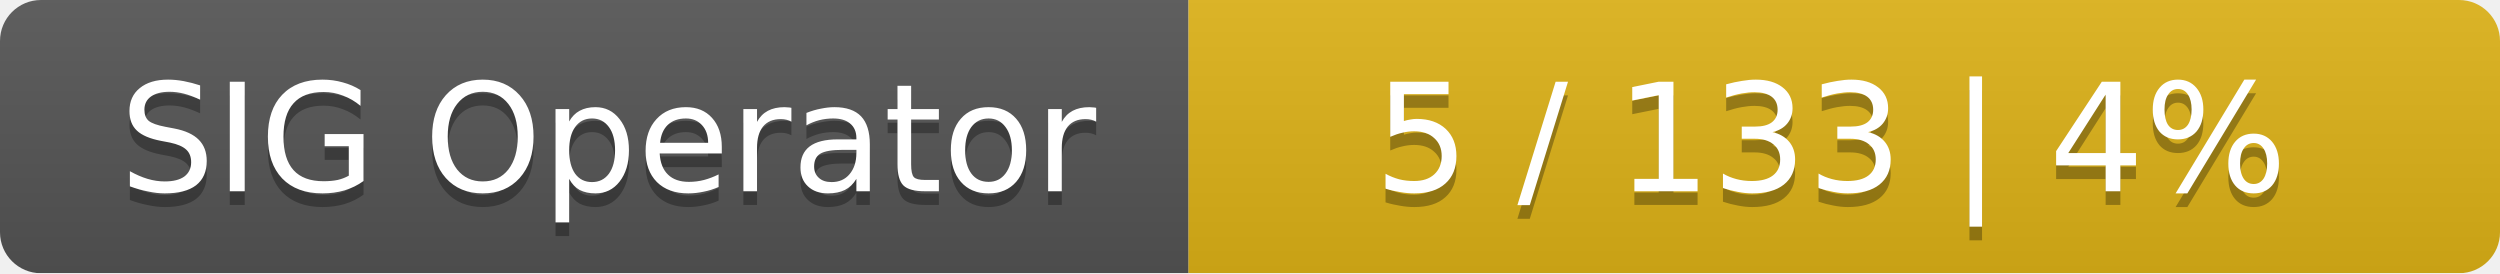
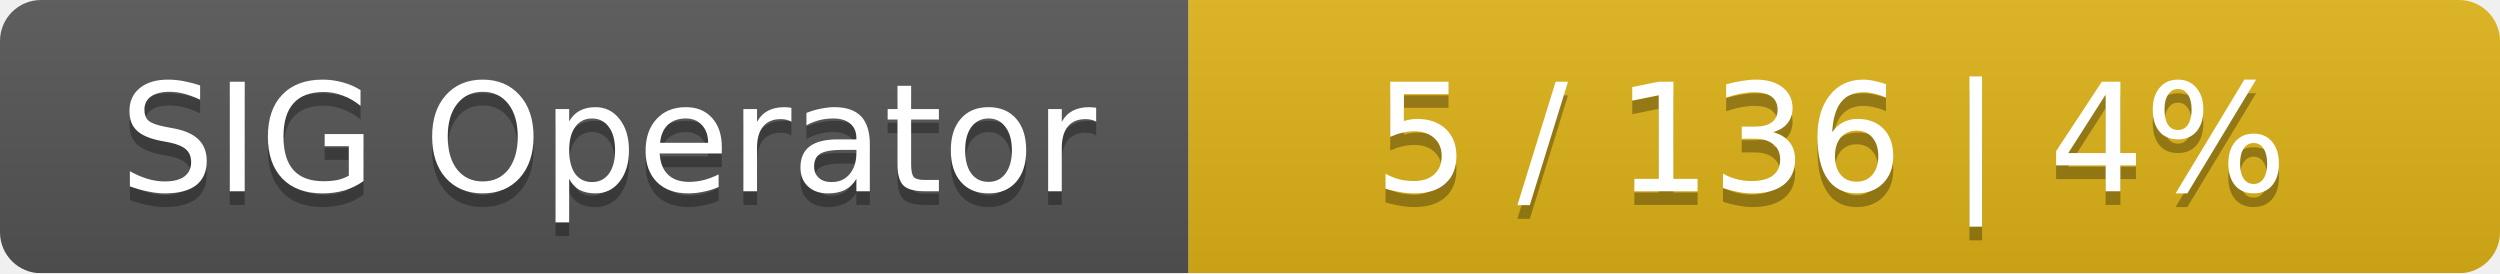
<svg xmlns="http://www.w3.org/2000/svg" width="183" height="20">
  <linearGradient id="smooth" x2="0" y2="100%">
    <stop offset="0" stop-color="#bbb" stop-opacity=".1" />
    <stop offset="1" stop-opacity=".1" />
  </linearGradient>
  <mask id="round">
    <rect width="183" height="20" rx="3" fill="#fff" />
  </mask>
  <g mask="url(#round)">
    <rect width="87" height="20" fill="#555" />
    <rect x="87" width="96" height="20" fill="#dfb317" />
    <rect width="183" height="20" fill="url(#smooth)" />
  </g>
  <g fill="#fff" text-anchor="middle" font-family="DejaVu Sans,Verdana,Geneva,sans-serif" font-size="11">
    <text x="44.5" y="15" fill="#010101" fill-opacity=".3">SIG Operator</text>
    <text x="44.5" y="14">SIG Operator</text>
-     <text x="134" y="15" fill="#010101" fill-opacity=".3">5 / 133    |    4%</text>
-     <text x="134" y="14">5 / 133    |    4%</text>
+     <text x="134" y="15" fill="#010101" fill-opacity=".3">5 / 136    |    4%</text>
+     <text x="134" y="14">5 / 136    |    4%</text>
  </g>
</svg>
